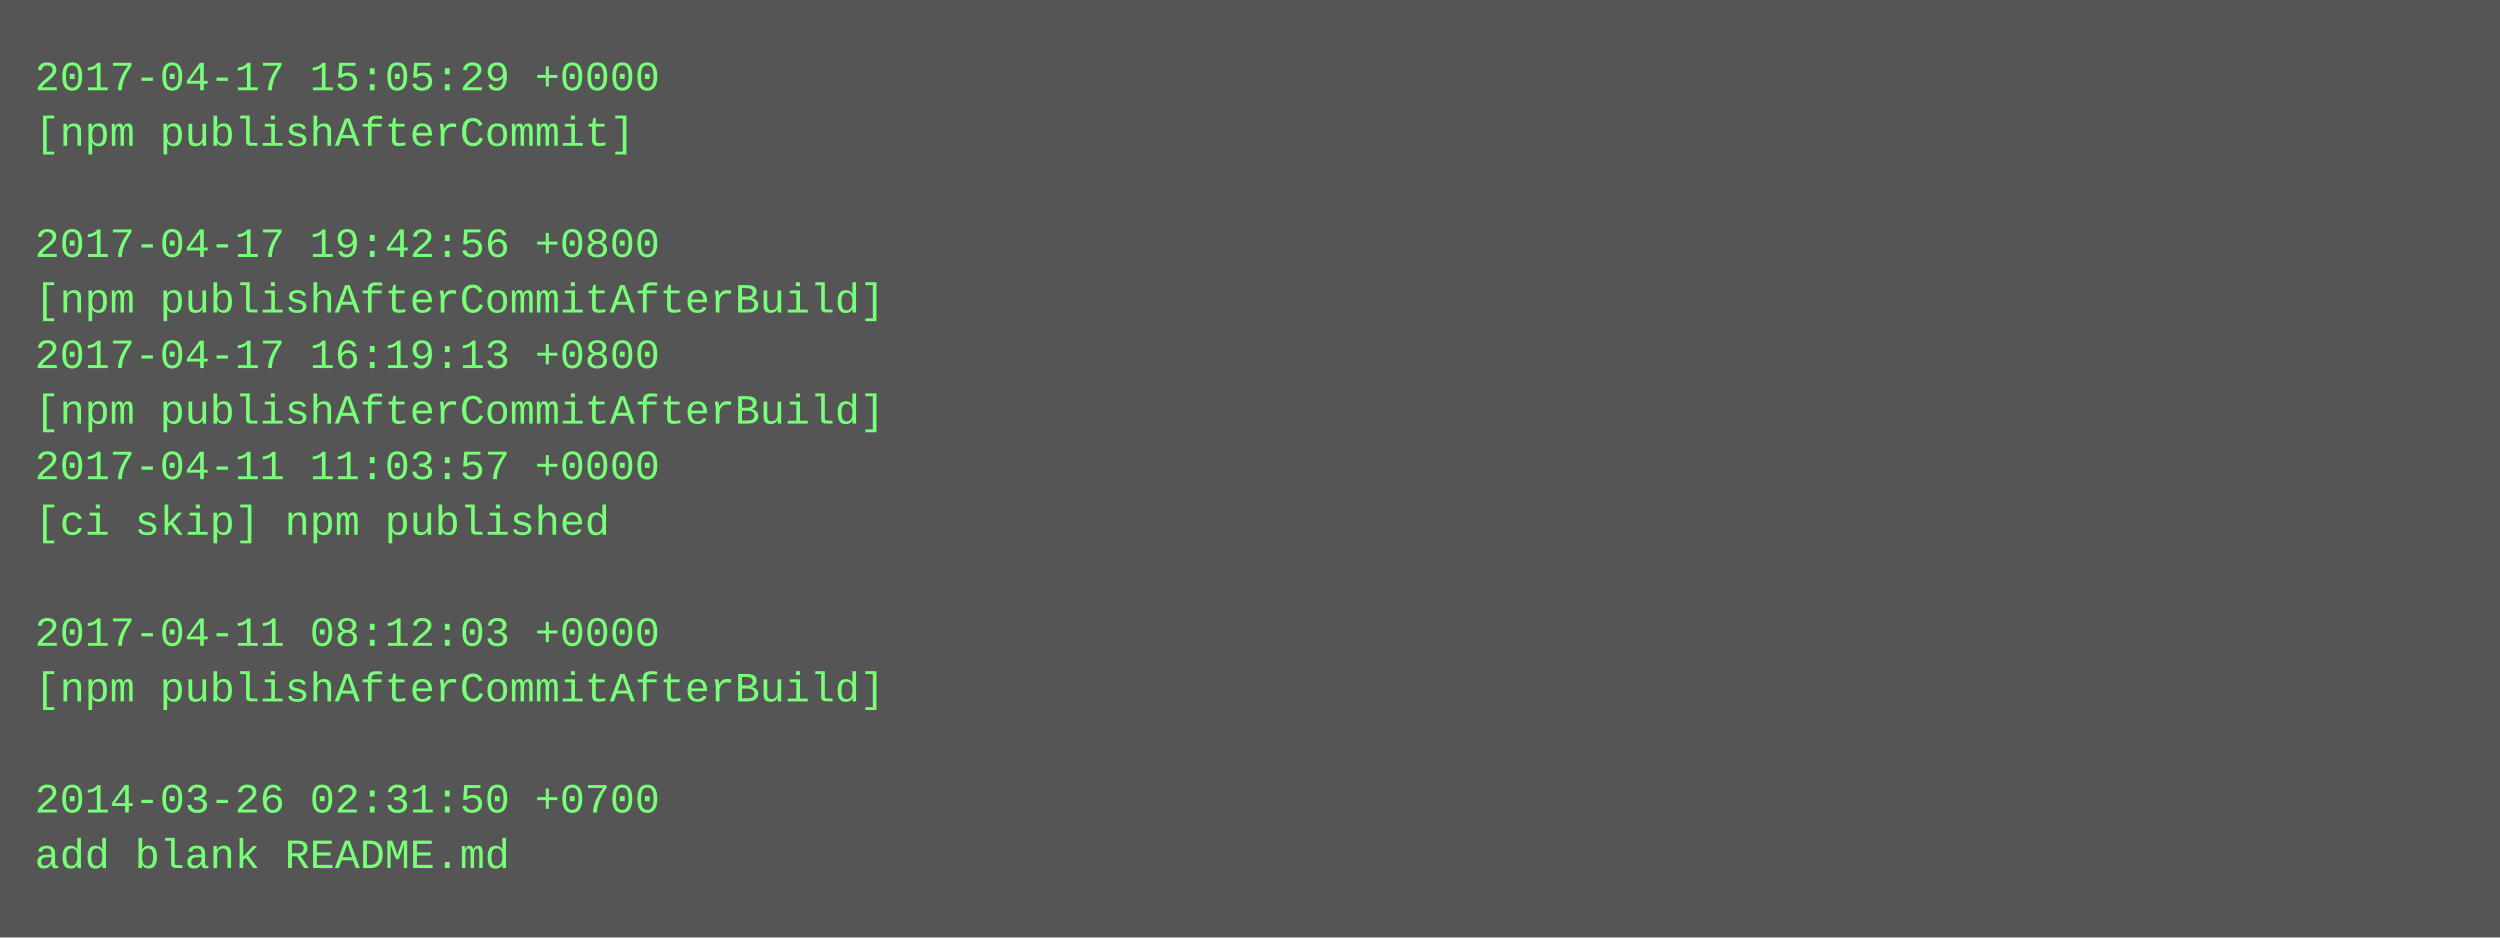
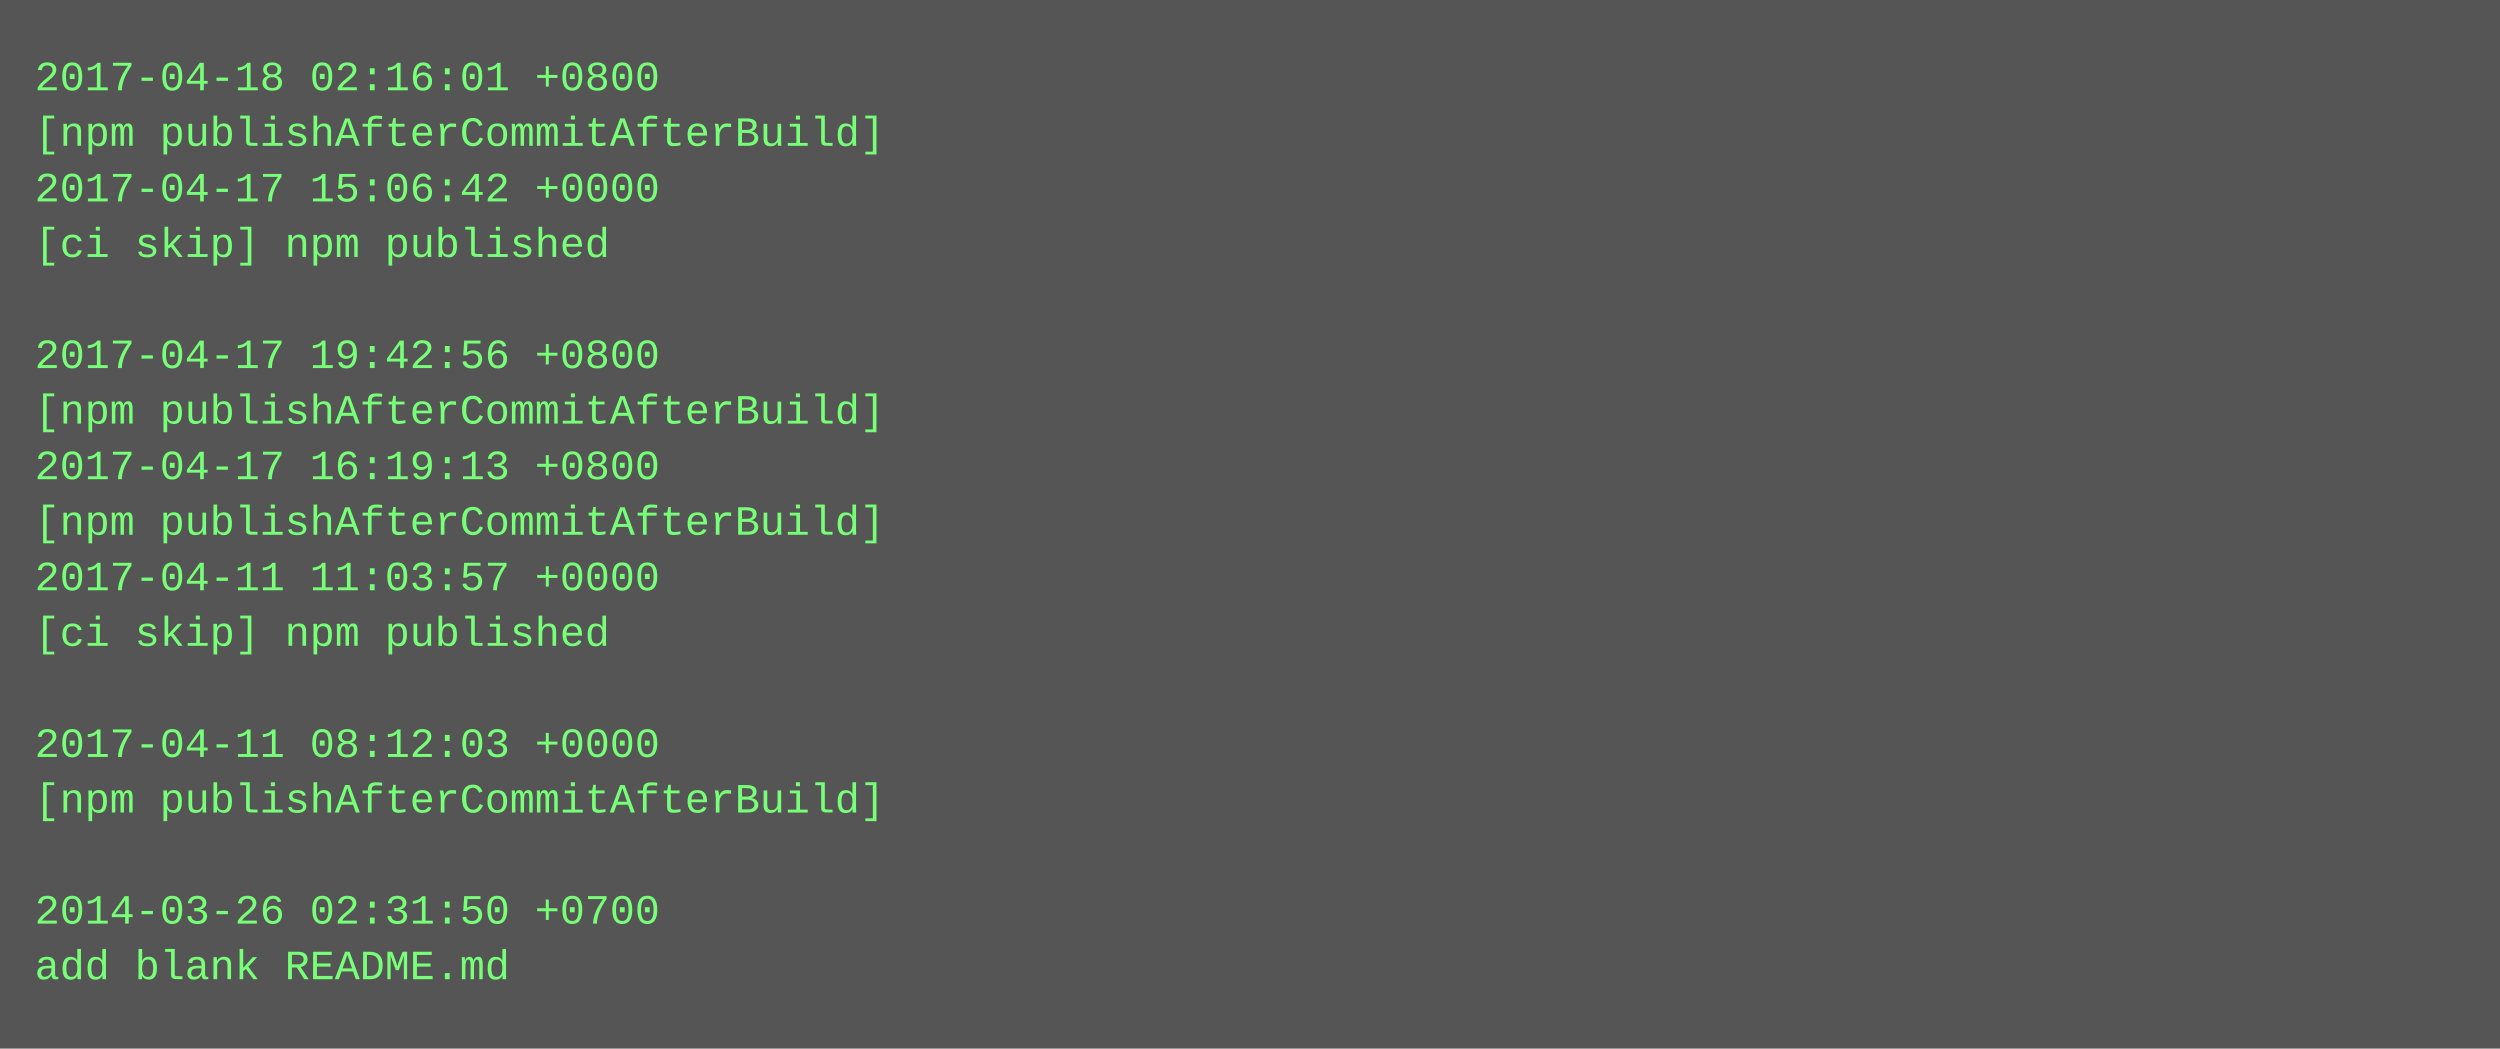
- <svg xmlns="http://www.w3.org/2000/svg" height="270" width="720">
-   <rect height="270" fill="#555" width="720" />
+ <svg xmlns="http://www.w3.org/2000/svg" height="302" width="720">
+   <rect height="302" fill="#555" width="720" />
  <text fill="#7f7" font-family="Courier New" font-size="12" xml:space="preserve">
-     <tspan x="10" y="26">2017-04-17 15:05:29 +0000</tspan>
-     <tspan x="10" y="42">[npm publishAfterCommit]</tspan>
-     <tspan x="10" y="58" />
-     <tspan x="10" y="74">2017-04-17 19:42:56 +0800</tspan>
-     <tspan x="10" y="90">[npm publishAfterCommitAfterBuild]</tspan>
-     <tspan x="10" y="106">2017-04-17 16:19:13 +0800</tspan>
+     <tspan x="10" y="26">2017-04-18 02:16:01 +0800</tspan>
+     <tspan x="10" y="42">[npm publishAfterCommitAfterBuild]</tspan>
+     <tspan x="10" y="58">2017-04-17 15:06:42 +0000</tspan>
+     <tspan x="10" y="74">[ci skip] npm published</tspan>
+     <tspan x="10" y="90" />
+     <tspan x="10" y="106">2017-04-17 19:42:56 +0800</tspan>
    <tspan x="10" y="122">[npm publishAfterCommitAfterBuild]</tspan>
-     <tspan x="10" y="138">2017-04-11 11:03:57 +0000</tspan>
-     <tspan x="10" y="154">[ci skip] npm published</tspan>
-     <tspan x="10" y="170" />
-     <tspan x="10" y="186">2017-04-11 08:12:03 +0000</tspan>
-     <tspan x="10" y="202">[npm publishAfterCommitAfterBuild]</tspan>
-     <tspan x="10" y="218" />
-     <tspan x="10" y="234">2014-03-26 02:31:50 +0700</tspan>
-     <tspan x="10" y="250">add blank README.md</tspan>
+     <tspan x="10" y="138">2017-04-17 16:19:13 +0800</tspan>
+     <tspan x="10" y="154">[npm publishAfterCommitAfterBuild]</tspan>
+     <tspan x="10" y="170">2017-04-11 11:03:57 +0000</tspan>
+     <tspan x="10" y="186">[ci skip] npm published</tspan>
+     <tspan x="10" y="202" />
+     <tspan x="10" y="218">2017-04-11 08:12:03 +0000</tspan>
+     <tspan x="10" y="234">[npm publishAfterCommitAfterBuild]</tspan>
+     <tspan x="10" y="250" />
+     <tspan x="10" y="266">2014-03-26 02:31:50 +0700</tspan>
+     <tspan x="10" y="282">add blank README.md</tspan>
  </text>
</svg>
